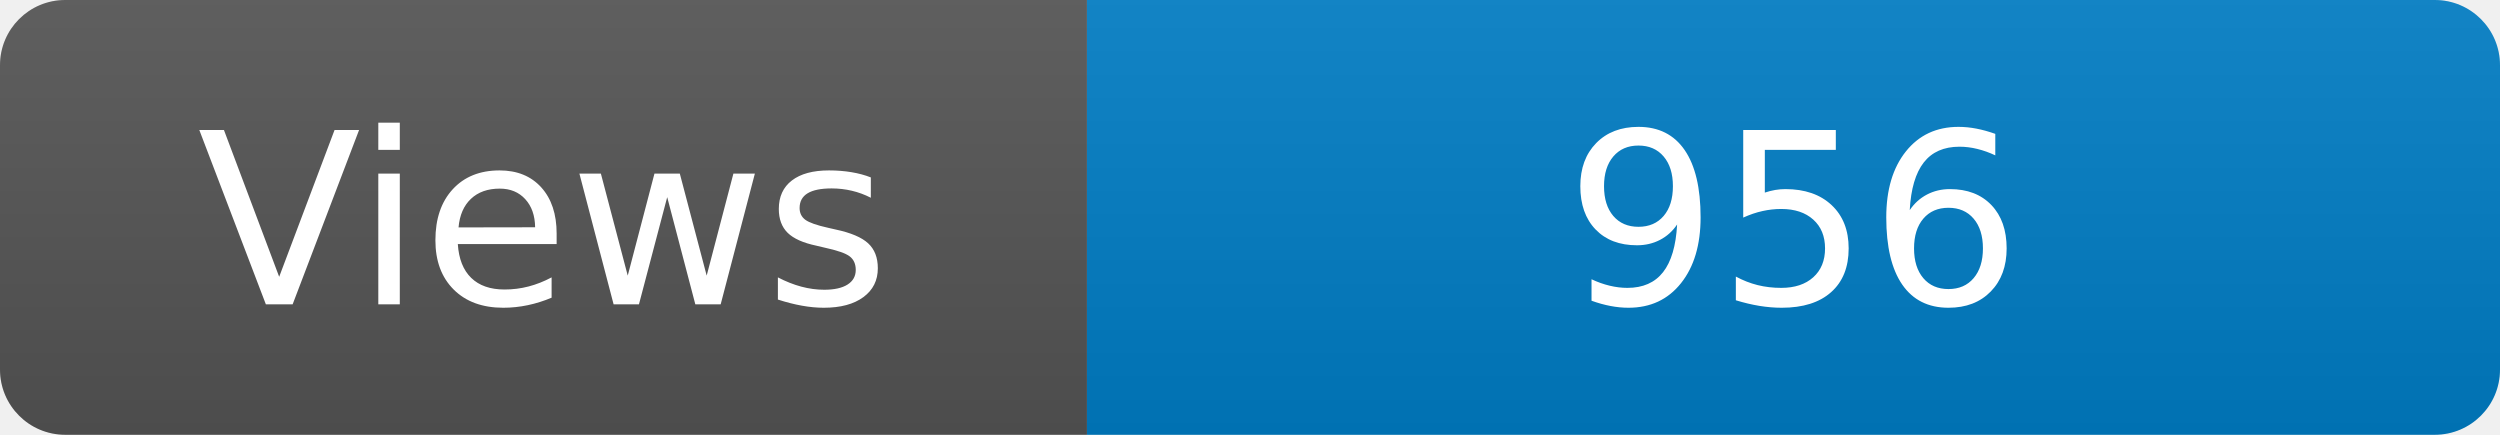
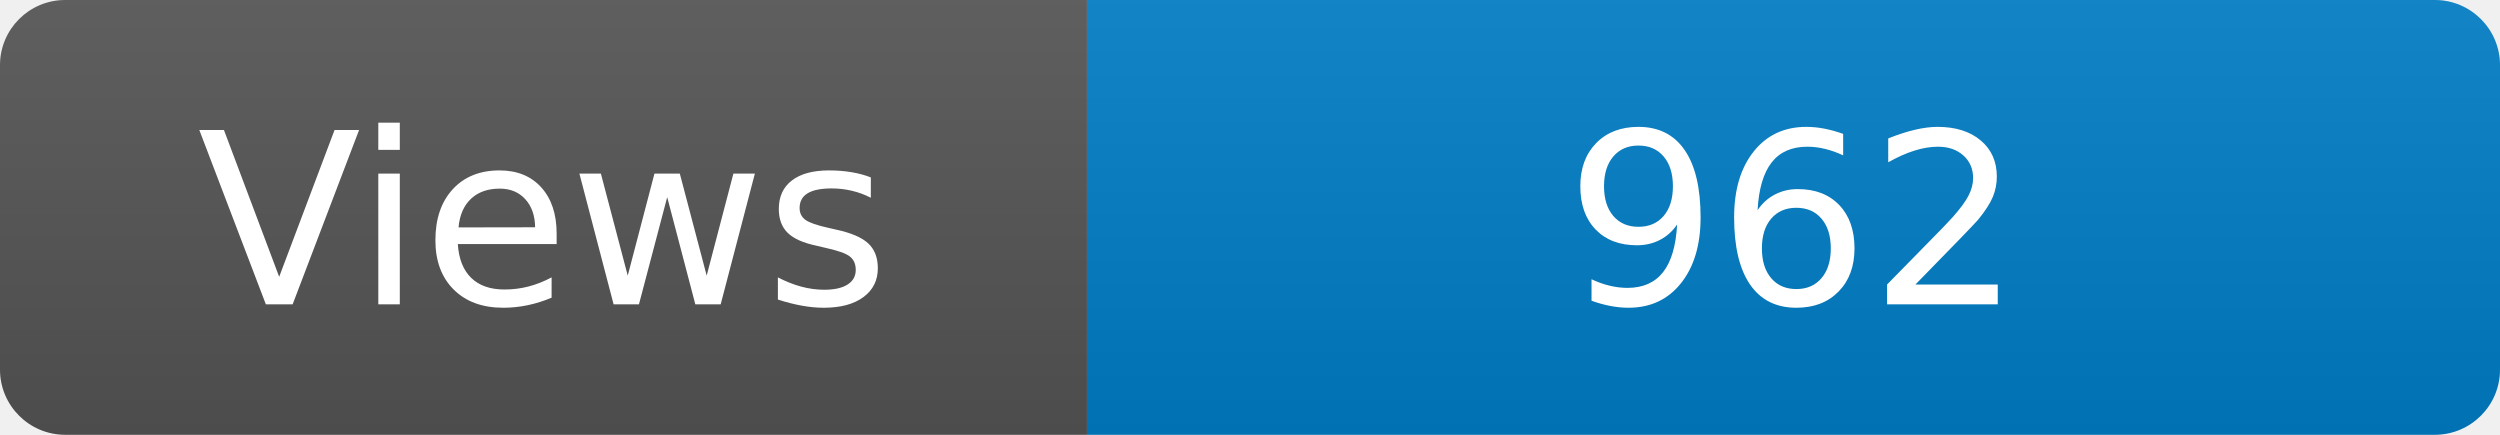
<svg xmlns="http://www.w3.org/2000/svg" width="115" height="20" role="img" aria-label="Maintained?: yes">
  <linearGradient id="s" x2="0" y2="100%">
    <stop offset="0" stop-color="#bbb" stop-opacity=".1" />
    <stop offset="1" stop-opacity=".1" />
  </linearGradient>
  <clipPath id="r">
    <rect width="115" height="20" rx="3" fill="#fff" />
  </clipPath>
  <g clip-path="url(#r)">
    <rect width="50" height="20" fill="#555" />
    <rect x="50" width="160" height="20" fill="#007ec6" />
    <rect width="115" height="20" fill="url(#s)" />
  </g>
  <g fill="#fff" text-anchor="middle" font-family="Verdana,Geneva,DejaVu Sans,sans-serif" font-size="110">
    <text x="250" y="140" transform="scale(.1)" fill="#fff">Views</text>
-     <text x="825" y="140" transform="scale(.1)" fill="#fff">956</text>
+     <text x="825" y="140" transform="scale(.1)" fill="#fff">962</text>
  </g>
</svg>
